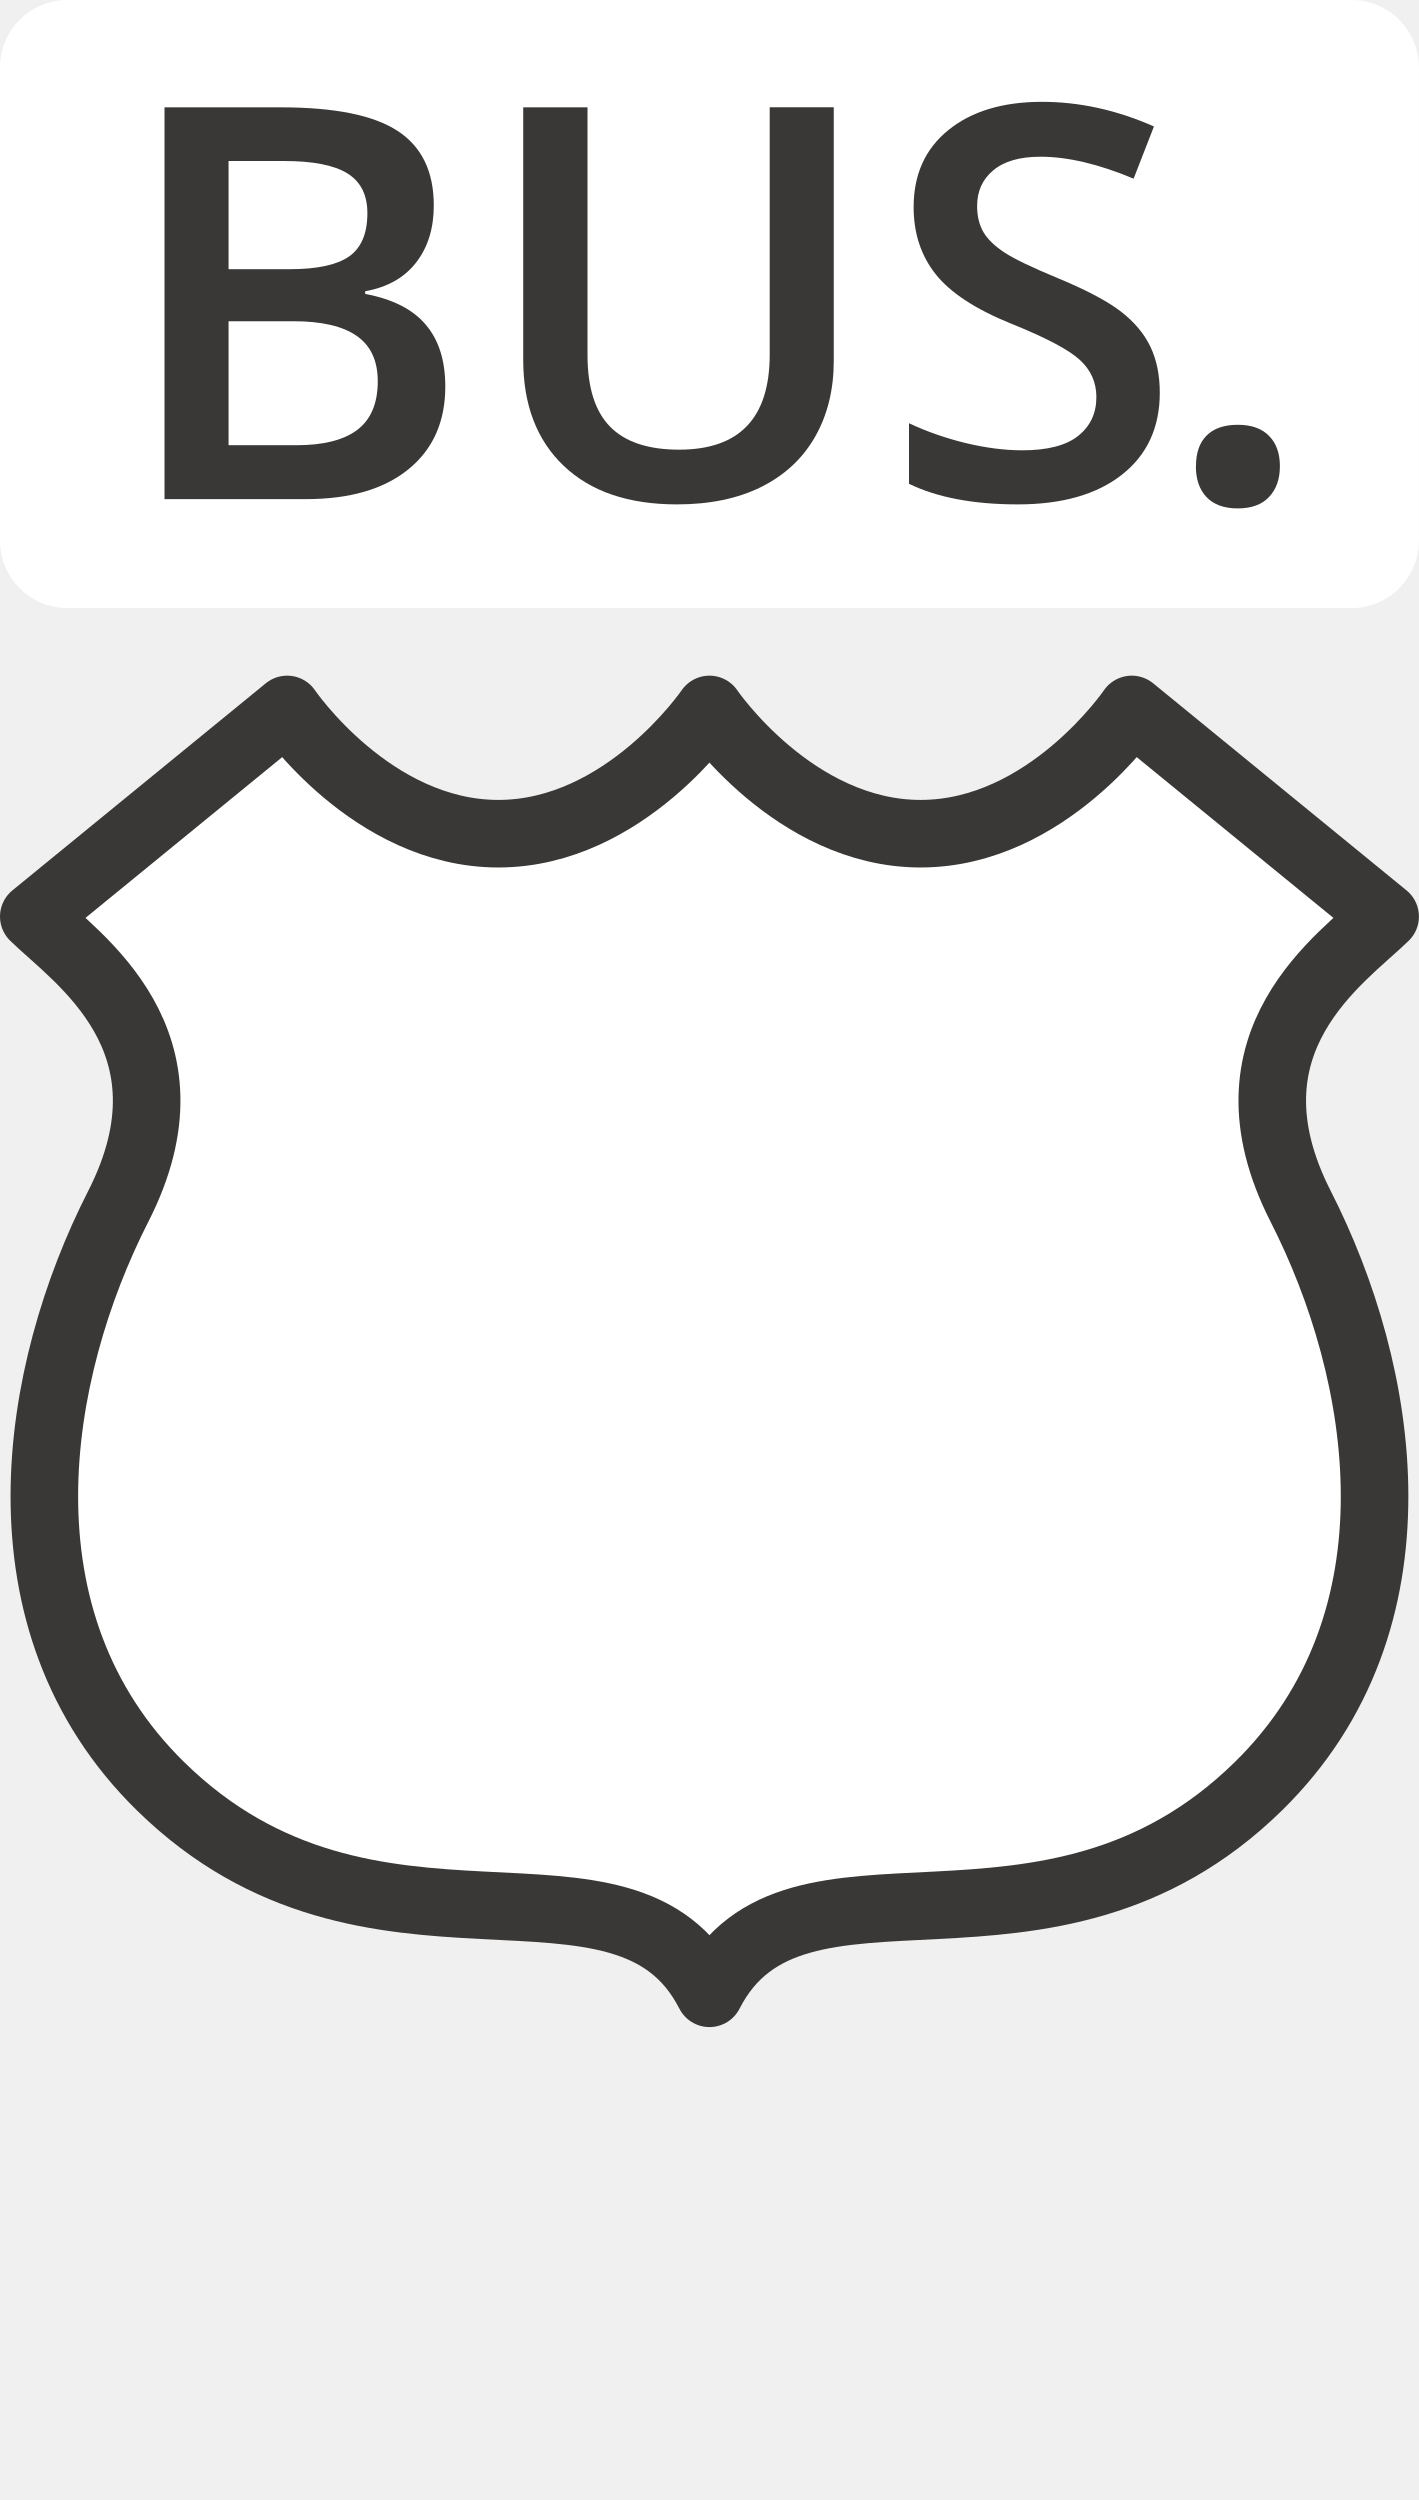
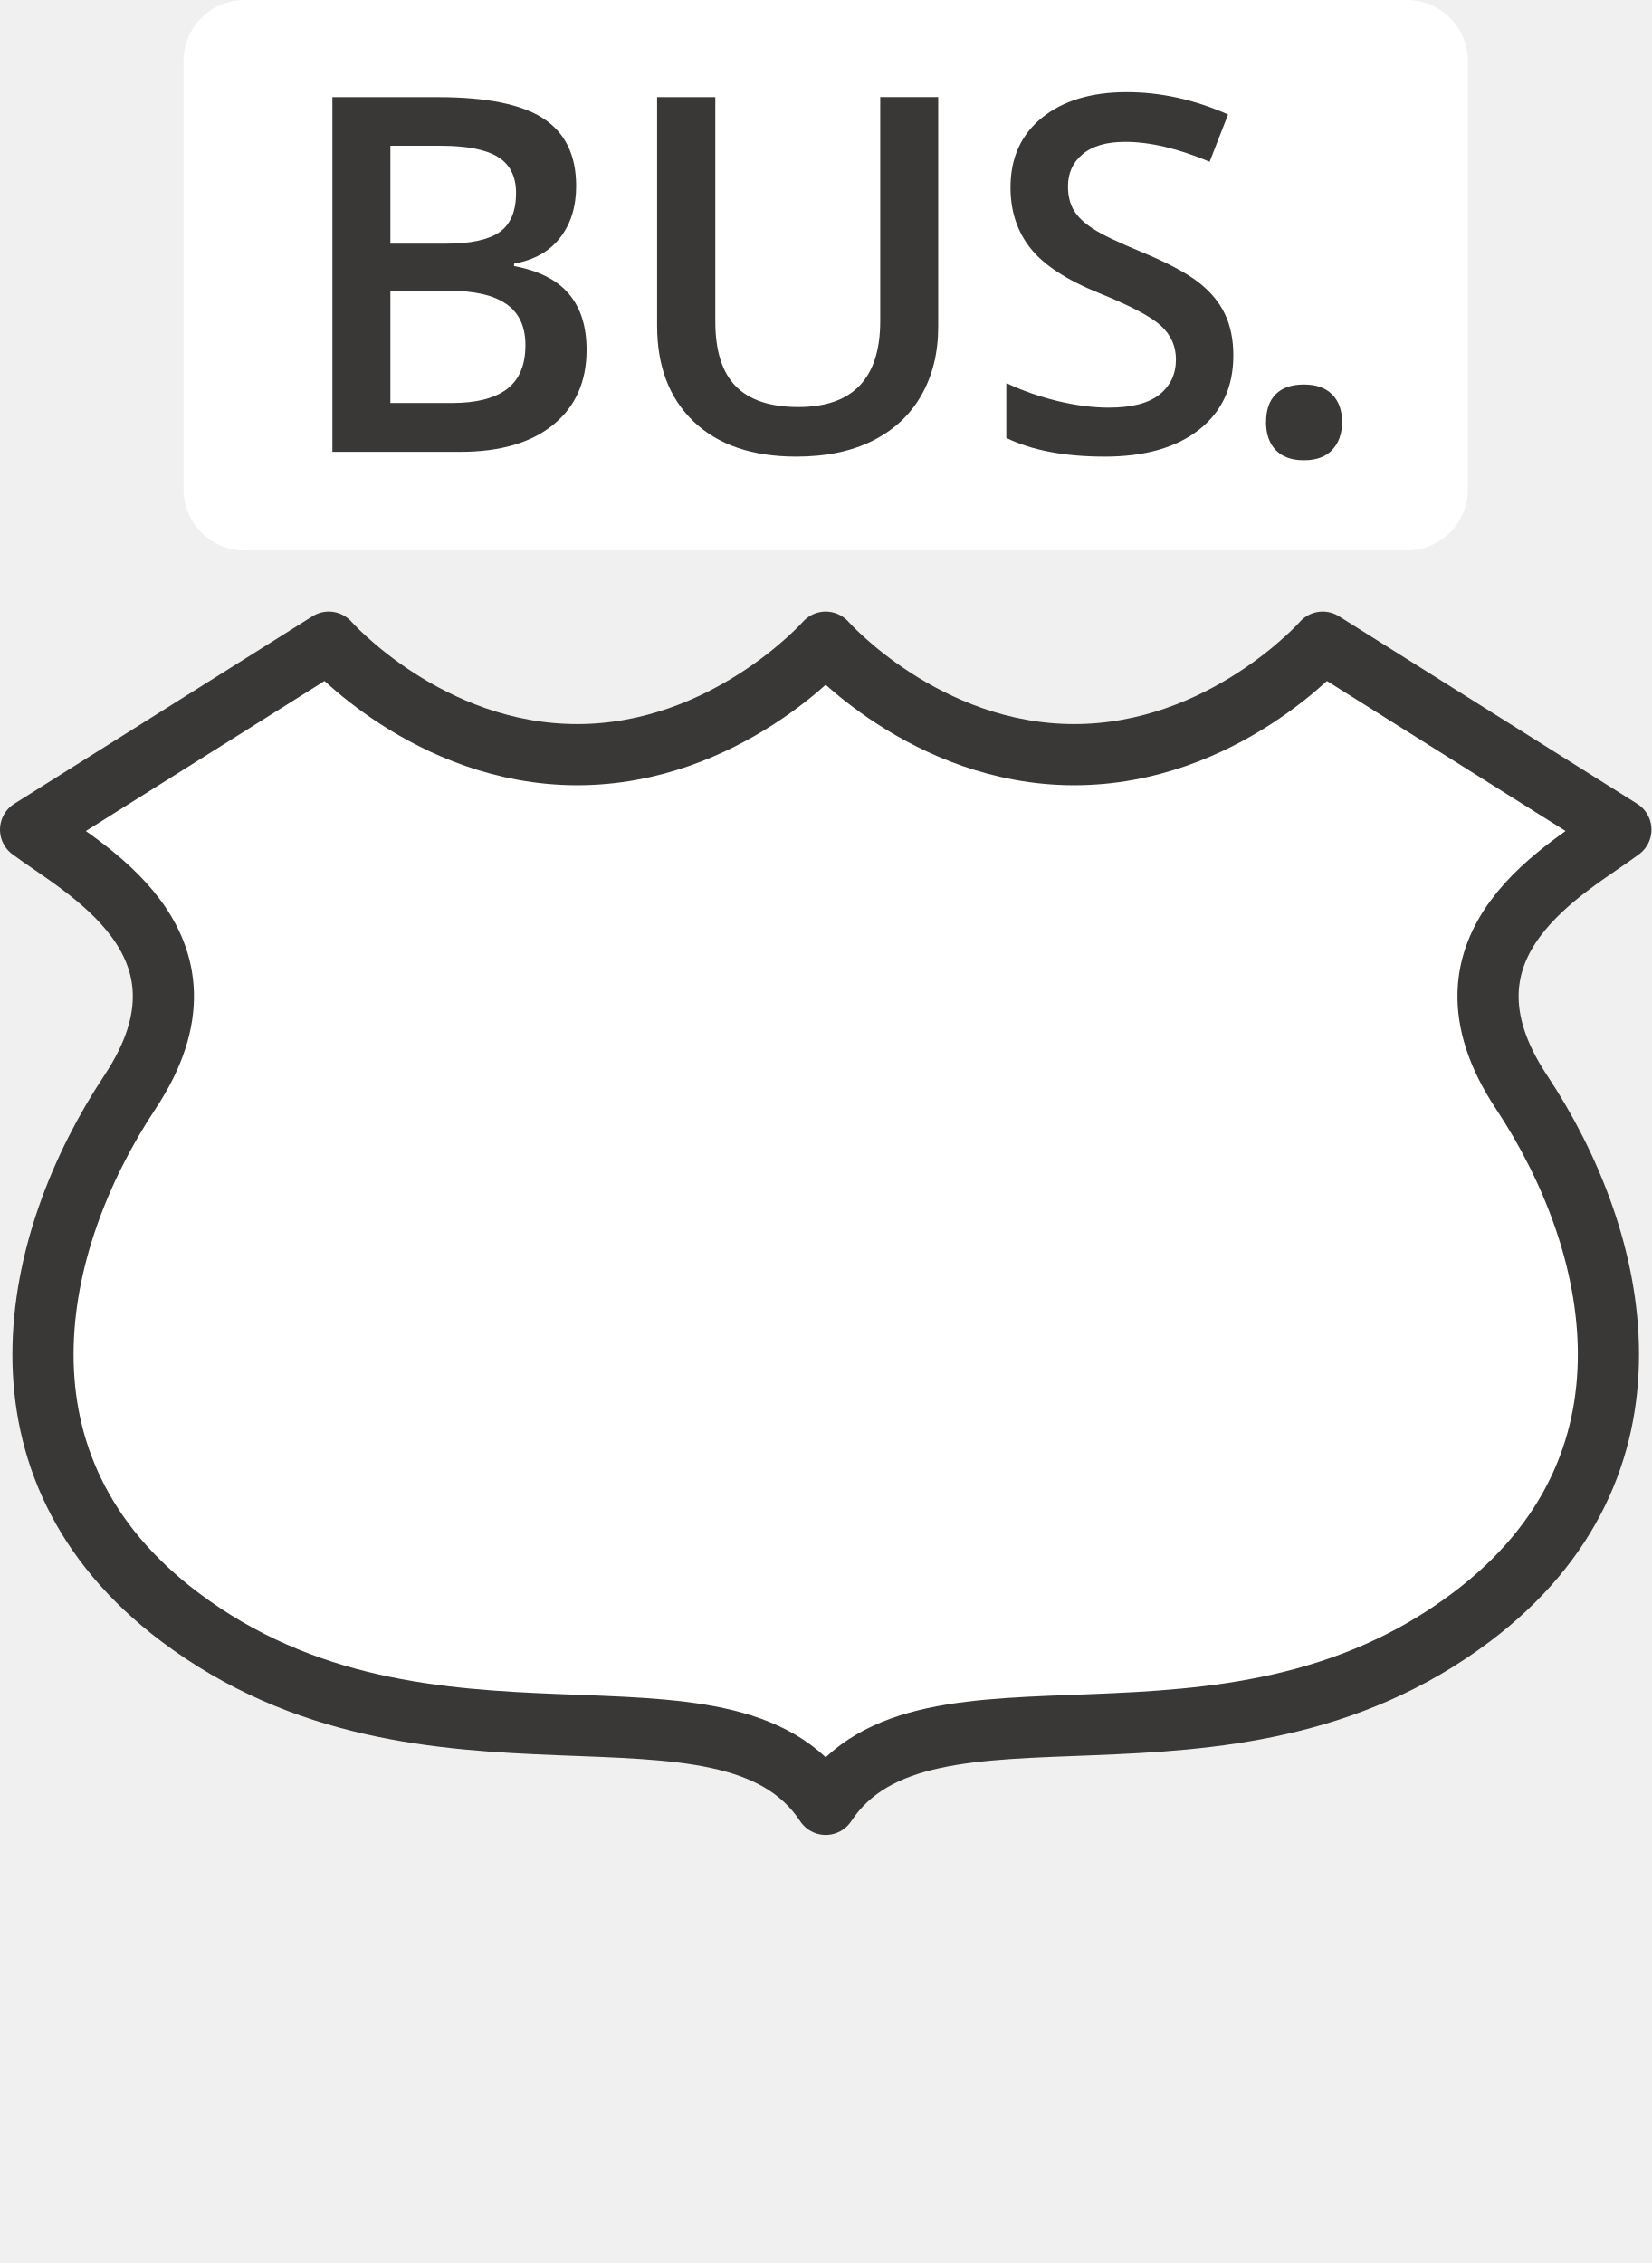
- <svg xmlns="http://www.w3.org/2000/svg" width="21" height="37" id="svg3844" version="1.1" viewBox="0 0 21 37">
+ <svg xmlns="http://www.w3.org/2000/svg" width="27" height="37" id="svg3844" version="1.1" viewBox="0 0 27 37">
  <defs id="defs3846" />
-   <g id="layer1" transform="translate(-300,-888.3622)">
+   <g id="layer1" transform="translate(-297,-888.3622)">
    <g id="g10365">
      <g transform="translate(-30.72097,-5.000005)" id="text5850" style="color:#000000;font-style:normal;font-variant:normal;font-weight:600;font-stretch:normal;font-size:6.767px;line-height:150%;font-family:'Open Sans';-inkscape-font-specification:'Open Sans Semi-Bold';text-indent:0;text-align:start;text-decoration:none;text-decoration-line:none;text-decoration-style:solid;text-decoration-color:#000000;letter-spacing:0px;word-spacing:normal;text-transform:none;direction:ltr;block-progression:tb;writing-mode:lr-tb;baseline-shift:baseline;text-anchor:start;white-space:normal;clip-rule:nonzero;display:inline;overflow:visible;visibility:visible;opacity:1;isolation:auto;mix-blend-mode:normal;color-interpolation:sRGB;color-interpolation-filters:linearRGB;solid-color:#000000;solid-opacity:1;fill:#3a3836;fill-opacity:1;fill-rule:nonzero;stroke:none;stroke-width:4;stroke-linecap:round;stroke-linejoin:bevel;stroke-miterlimit:4;stroke-dasharray:none;stroke-dashoffset:0;stroke-opacity:1;marker:none;color-rendering:auto;image-rendering:auto;shape-rendering:auto;text-rendering:auto;enable-background:accumulate">
        <g style="stroke-width:3.333" transform="matrix(1.2,0,0,1.2,-68.24419,-179.5724)" id="g10355">
          <rect style="color:#3a3836;clip-rule:nonzero;display:inline;overflow:visible;visibility:visible;opacity:1;isolation:auto;mix-blend-mode:normal;color-interpolation:sRGB;color-interpolation-filters:linearRGB;solid-color:#3a3836;solid-opacity:1;fill:#ffffff;fill-opacity:1;fill-rule:evenodd;stroke:none;stroke-width:0.833;stroke-linecap:round;stroke-linejoin:round;stroke-miterlimit:4;stroke-dasharray:none;stroke-dashoffset:0;stroke-opacity:1;marker:none;color-rendering:auto;image-rendering:auto;shape-rendering:auto;text-rendering:auto;enable-background:accumulate" id="rect4807-3" width="17.5" height="7.5" x="332.471" y="894.112" rx="0.833" ry="0.833" />
          <g transform="matrix(1.016077,0,0,0.9841774,31.72097,5.0902439e-6)" style="font-style:normal;font-variant:normal;font-weight:600;font-stretch:normal;font-size:7.5px;line-height:125%;font-family:'Open Sans';-inkscape-font-specification:'Open Sans Semi-Bold';letter-spacing:0px;word-spacing:0px;fill:#3a3836;fill-opacity:1;stroke:none;stroke-width:0.833px;stroke-linecap:butt;stroke-linejoin:miter;stroke-opacity:1" id="text4827">
            <path d="m 310.508,914.329 q 0,-0.251 0.13,-0.385 0.13,-0.134 0.378,-0.134 0.251,0 0.381,0.141 0.13,0.137 0.13,0.378 0,0.244 -0.134,0.388 -0.13,0.141 -0.378,0.141 -0.247,0 -0.378,-0.141 -0.13,-0.141 -0.13,-0.388 z" style="font-style:normal;font-variant:normal;font-weight:600;font-stretch:normal;font-size:7.5px;font-family:'Open Sans';-inkscape-font-specification:'Open Sans Semi-Bold';letter-spacing:-0.2px;fill:#3a3836;fill-opacity:1;stroke-width:0.833px" id="path4152" />
          </g>
          <path style="stroke-width:3.333" d="m 334.5,895.436 1.434,0 q 0.998,0 1.441,0.291 0.446,0.291 0.446,0.919 0,0.423 -0.218,0.704 -0.218,0.281 -0.628,0.354 l 0,0.033 q 0.509,0.096 0.747,0.38 0.241,0.281 0.241,0.763 0,0.651 -0.456,1.021 -0.453,0.367 -1.262,0.367 l -1.745,0 0,-4.831 z m 0.79,1.996 0.76,0 q 0.496,0 0.724,-0.155 0.228,-0.159 0.228,-0.535 0,-0.34 -0.248,-0.492 -0.245,-0.152 -0.78,-0.152 l -0.684,0 0,1.335 z m 0,0.641 0,1.53 0.839,0 q 0.496,0 0.747,-0.188 0.254,-0.192 0.254,-0.601 0,-0.377 -0.258,-0.558 -0.258,-0.182 -0.783,-0.182 l -0.8,0 z" id="path5855" />
          <path style="stroke-width:3.333" d="m 342.754,895.436 0,3.126 q 0,0.535 -0.231,0.938 -0.228,0.4 -0.664,0.618 -0.433,0.215 -1.038,0.215 -0.899,0 -1.398,-0.476 -0.499,-0.476 -0.499,-1.308 l 0,-3.113 0.793,0 0,3.056 q 0,0.598 0.278,0.882 0.278,0.284 0.852,0.284 1.117,0 1.117,-1.173 l 0,-3.05 0.79,0 z" id="path5857" />
          <path style="stroke-width:3.333" d="m 346.775,898.955 q 0,0.644 -0.466,1.011 -0.466,0.367 -1.285,0.367 -0.819,0 -1.342,-0.254 l 0,-0.747 q 0.33,0.155 0.701,0.245 0.373,0.089 0.694,0.089 0.469,0 0.691,-0.178 0.225,-0.178 0.225,-0.479 0,-0.271 -0.205,-0.459 -0.205,-0.188 -0.846,-0.446 -0.661,-0.268 -0.932,-0.611 -0.271,-0.344 -0.271,-0.826 0,-0.605 0.43,-0.952 0.43,-0.347 1.153,-0.347 0.694,0 1.381,0.304 l -0.251,0.644 q -0.644,-0.271 -1.15,-0.271 -0.383,0 -0.582,0.169 -0.198,0.165 -0.198,0.439 0,0.188 0.079,0.324 0.079,0.132 0.261,0.251 0.182,0.119 0.654,0.314 0.532,0.221 0.78,0.413 0.248,0.192 0.363,0.433 0.116,0.241 0.116,0.568 z" id="path5859" />
        </g>
      </g>
      <g transform="translate(1)" id="g10281">
-         <path style="color:#3a3836;display:inline;overflow:visible;visibility:visible;opacity:1;fill:#ffffff;fill-opacity:1;fill-rule:evenodd;stroke:#3a3836;stroke-width:1;stroke-linecap:round;stroke-linejoin:round;marker:none;enable-background:accumulate" clip-path="none" d="m 303.25,898.862 -3.75,3.065 c 0.625,0.613 2.5,1.839 1.25,4.29 -1.25,2.452 -1.875,6.129 0.625,8.581 3.125,3.065 6.875,0.613 8.125,3.065 1.25,-2.452 5,0 8.125,-3.065 2.5,-2.452 1.875,-6.129 0.625,-8.581 -1.25,-2.452 0.625,-3.677 1.25,-4.29 l -3.75,-3.065 c 0,0 -1.25,1.839 -3.125,1.839 -1.875,0 -3.125,-1.839 -3.125,-1.839 0,0 -1.25,1.839 -3.125,1.839 -1.875,0 -3.125,-1.839 -3.125,-1.839 z" id="path3799" />
+         <path style="color:#3a3836;display:inline;overflow:visible;visibility:visible;opacity:1;fill:#ffffff;fill-opacity:1;fill-rule:evenodd;stroke:#3a3836;stroke-width:1;stroke-linecap:round;stroke-linejoin:round;marker:none;enable-background:accumulate" clip-path="none" d="m 301.375,898.862 -4.875,3.065 c 0.812,0.613 3.25,1.839 1.625,4.29 -1.625,2.452 -2.438,6.129 0.812,8.581 4.063,3.065 8.938,0.613 10.563,3.065 1.625,-2.452 6.5,0 10.563,-3.065 3.25,-2.452 2.438,-6.129 0.813,-8.581 -1.625,-2.452 0.812,-3.677 1.625,-4.29 l -4.875,-3.065 c 0,0 -1.625,1.839 -4.063,1.839 -2.438,0 -4.063,-1.839 -4.063,-1.839 0,0 -1.625,1.839 -4.062,1.839 -2.438,0 -4.063,-1.839 -4.063,-1.839 z" id="path3799" />
        <rect style="color:#3a3836;display:inline;overflow:visible;visibility:visible;opacity:0;fill:none;fill-opacity:1;fill-rule:nonzero;stroke:none;stroke-width:1;marker:none;enable-background:accumulate" id="rect3803-4" width="21" height="35" x="299" y="890.362" />
      </g>
    </g>
  </g>
</svg>
